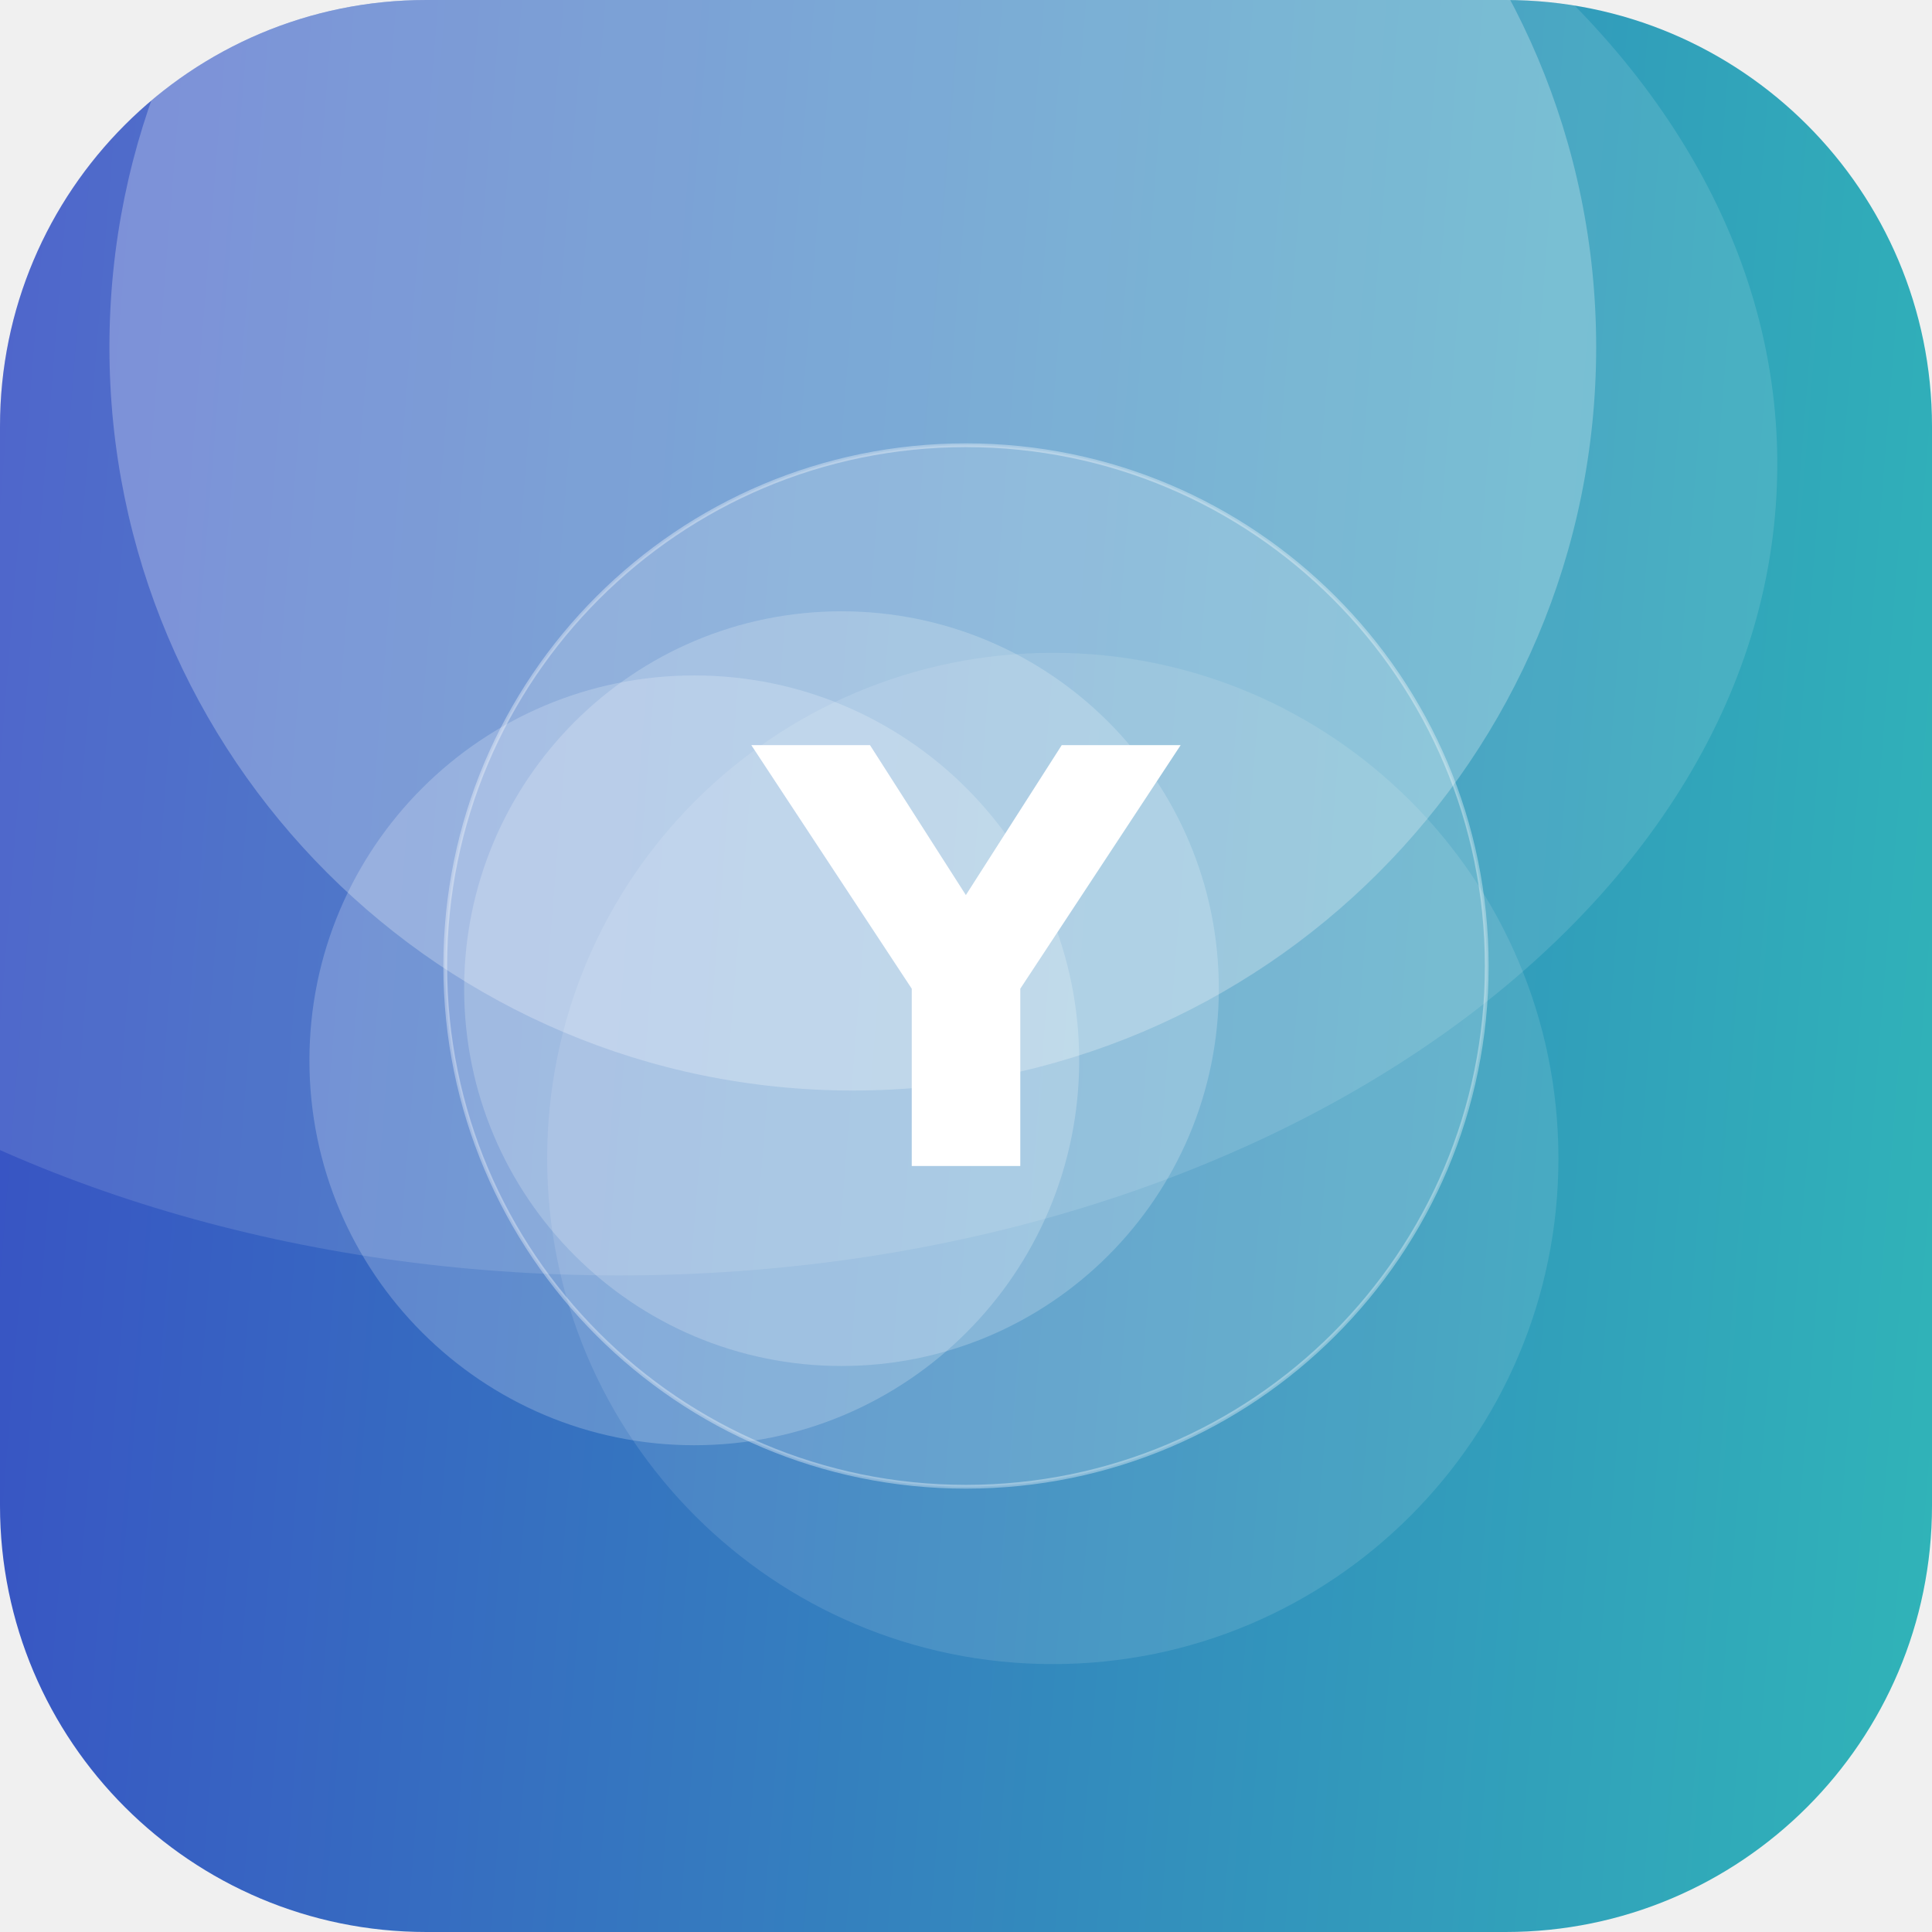
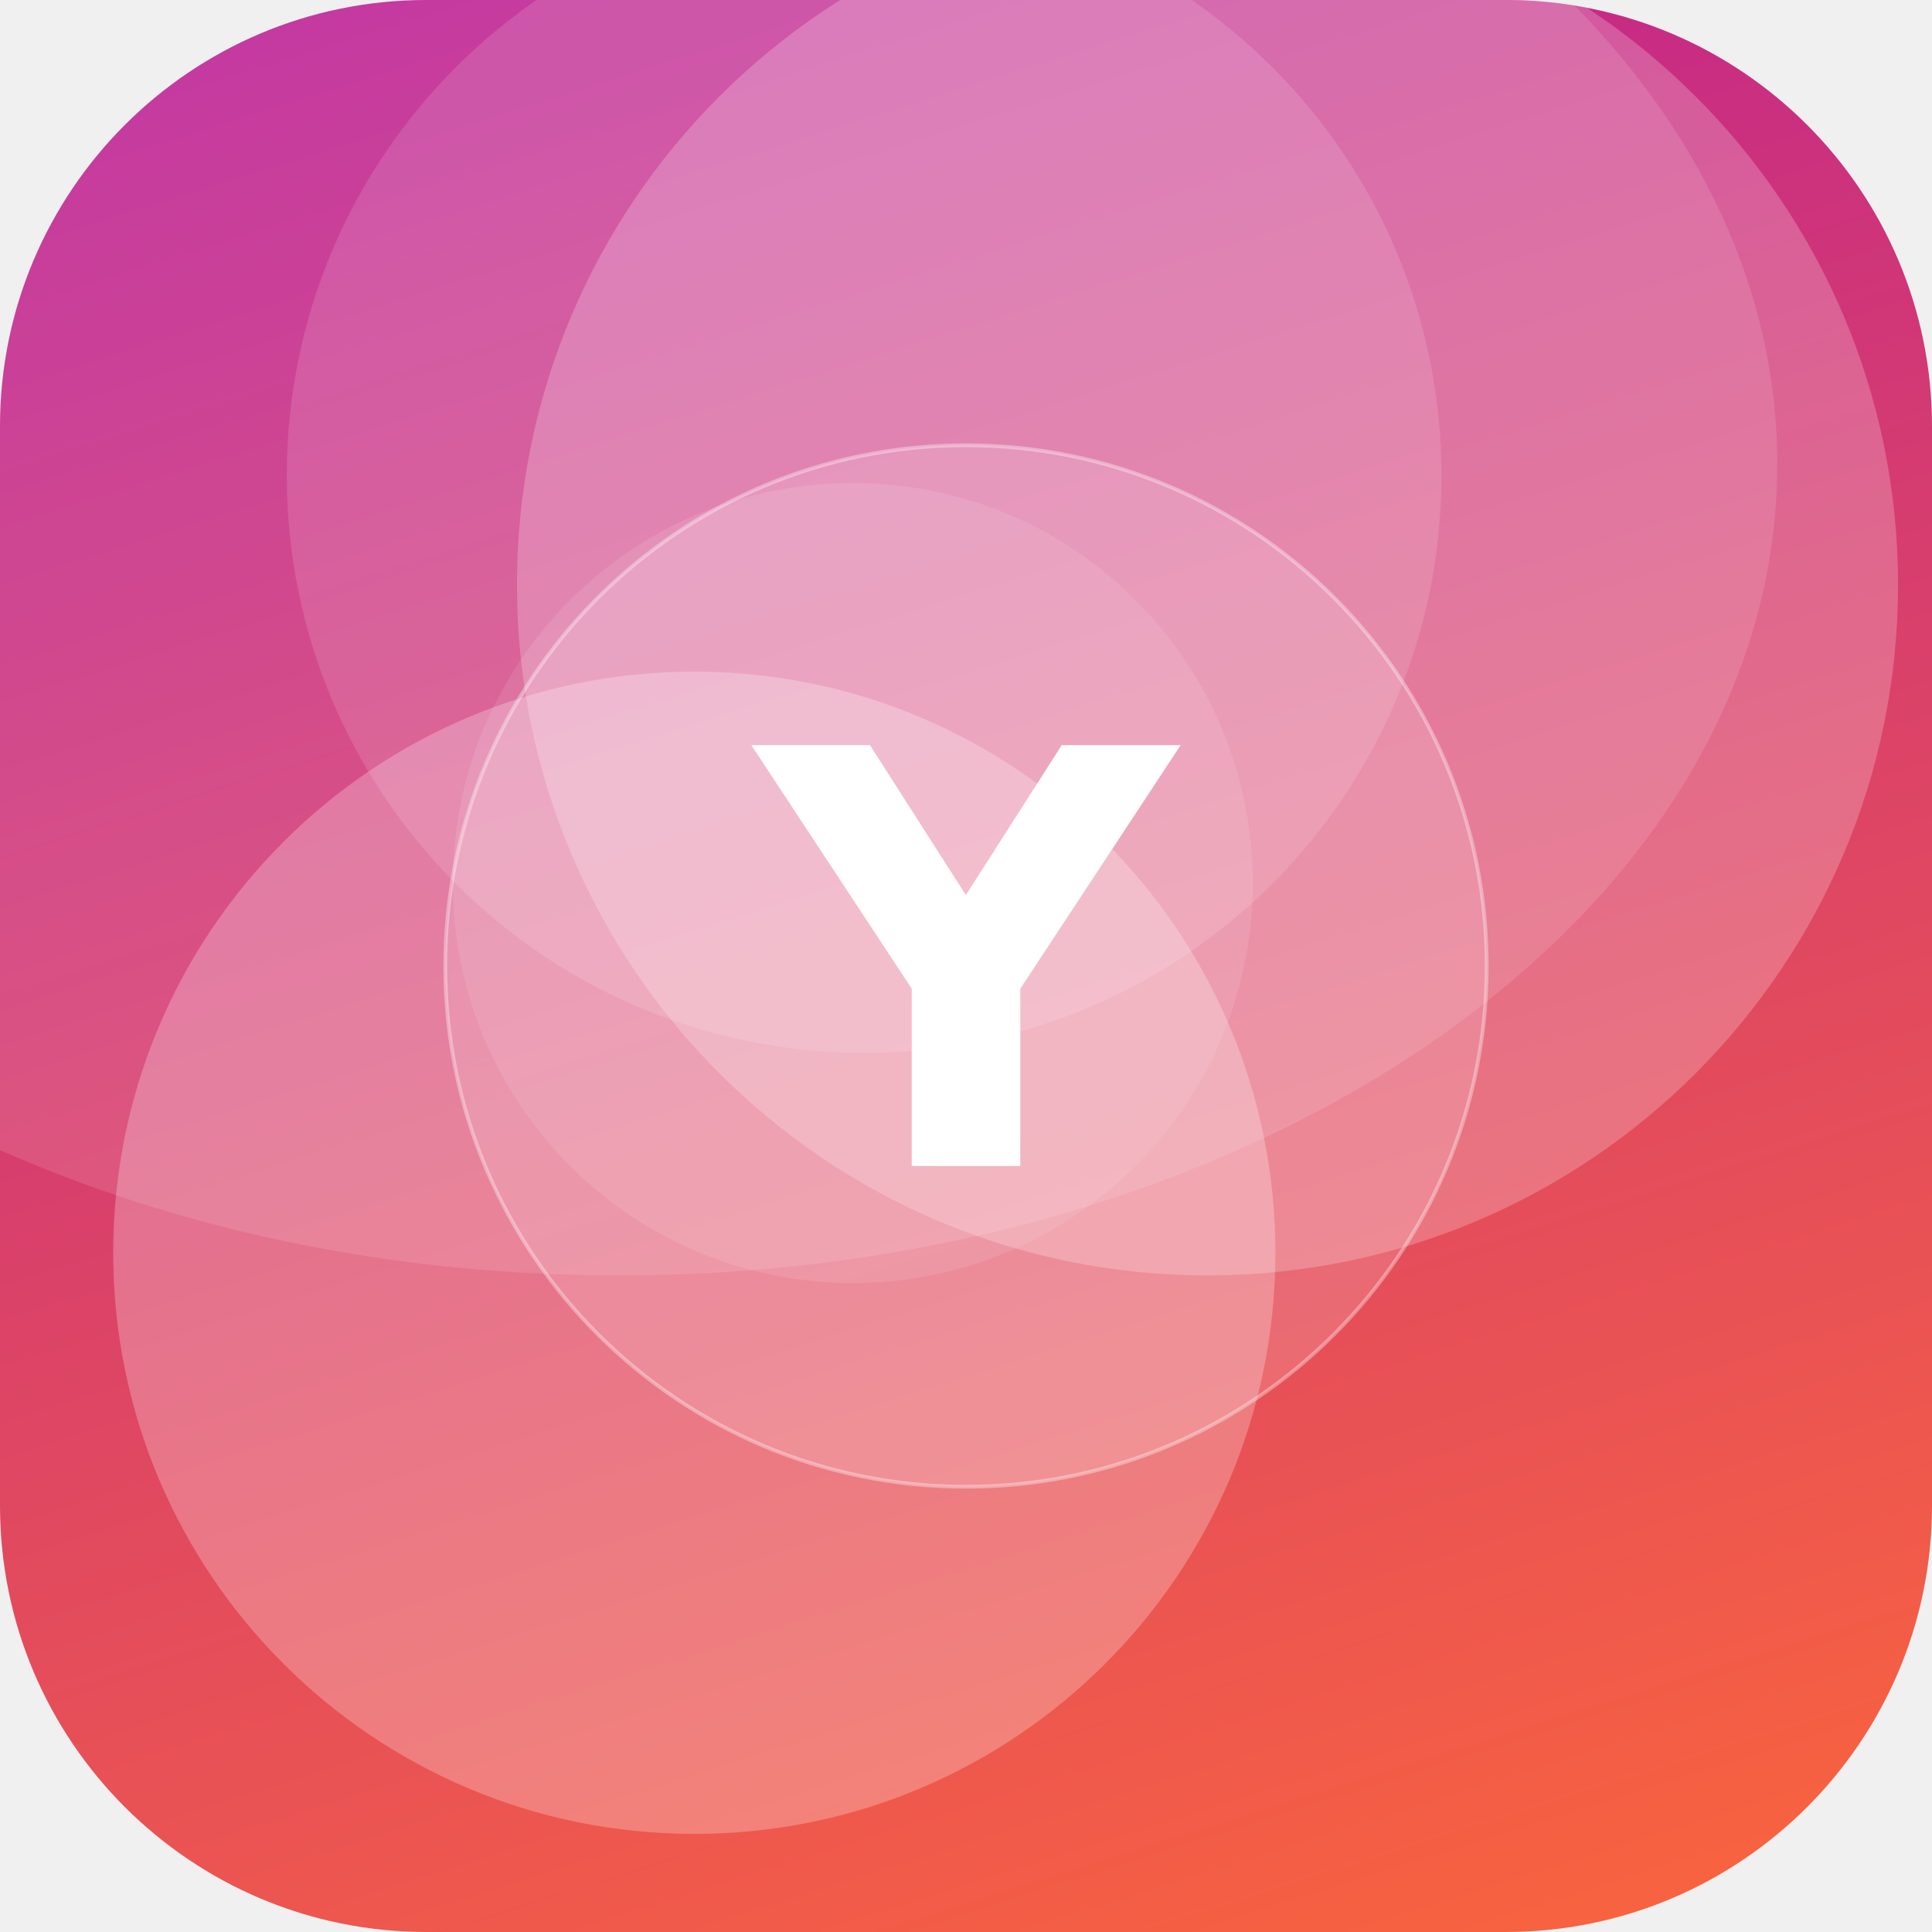
<svg xmlns="http://www.w3.org/2000/svg" width="512" height="512" viewBox="0 0 512 512">
  <defs>
-     <linearGradient id="g" x1="0" y1="0" x2="1" y2="1" gradientTransform="rotate(139 0.5 0.5)">
-       <stop offset="0" stop-color="#2EC4B6" />
-       <stop offset="1" stop-color="#3A41C6" />
+     <linearGradient id="g" x1="0" y1="0" x2="1" y2="1" gradientTransform="rotate(207 0.5 0.5)">
+       <stop offset="0" stop-color="#FF6B35" />
+       <stop offset="1" stop-color="#B5179E" />
    </linearGradient>
    <clipPath id="c">
      <rect width="512" height="512" rx="113" />
    </clipPath>
  </defs>
  <g clip-path="url(#c)">
    <rect width="512" height="512" fill="url(#g)" />
-     <circle cx="223" cy="262" r="100" fill="#FFFFFF" fill-opacity="0.20" />
-     <circle cx="226" cy="92" r="197" fill="#FFFFFF" fill-opacity="0.26" />
-     <circle cx="279" cy="307" r="134" fill="#FFFFFF" fill-opacity="0.11" />
-     <circle cx="184" cy="281" r="102" fill="#FFFFFF" fill-opacity="0.21" />
+     <circle cx="229" cy="126" r="153" fill="#FFFFFF" fill-opacity="0.13" />
+     <circle cx="320" cy="155" r="183" fill="#FFFFFF" fill-opacity="0.22" />
+     <circle cx="184" cy="332" r="154" fill="#FFFFFF" fill-opacity="0.25" />
+     <circle cx="226" cy="234" r="106" fill="#FFFFFF" fill-opacity="0.10" />
    <ellipse cx="164" cy="123" rx="307" ry="215" fill="#FFFFFF" fill-opacity="0.12" />
    <circle cx="256" cy="256" r="138" fill="#FFFFFF" fill-opacity="0.16" stroke="#FFFFFF" stroke-opacity="0.35" />
    <text x="50%" y="50%" dy="53" text-anchor="middle" font-family="DejaVu Sans, Helvetica, Arial, sans-serif" font-weight="bold" font-size="153" fill="#FFFFFF">Y</text>
  </g>
</svg>
